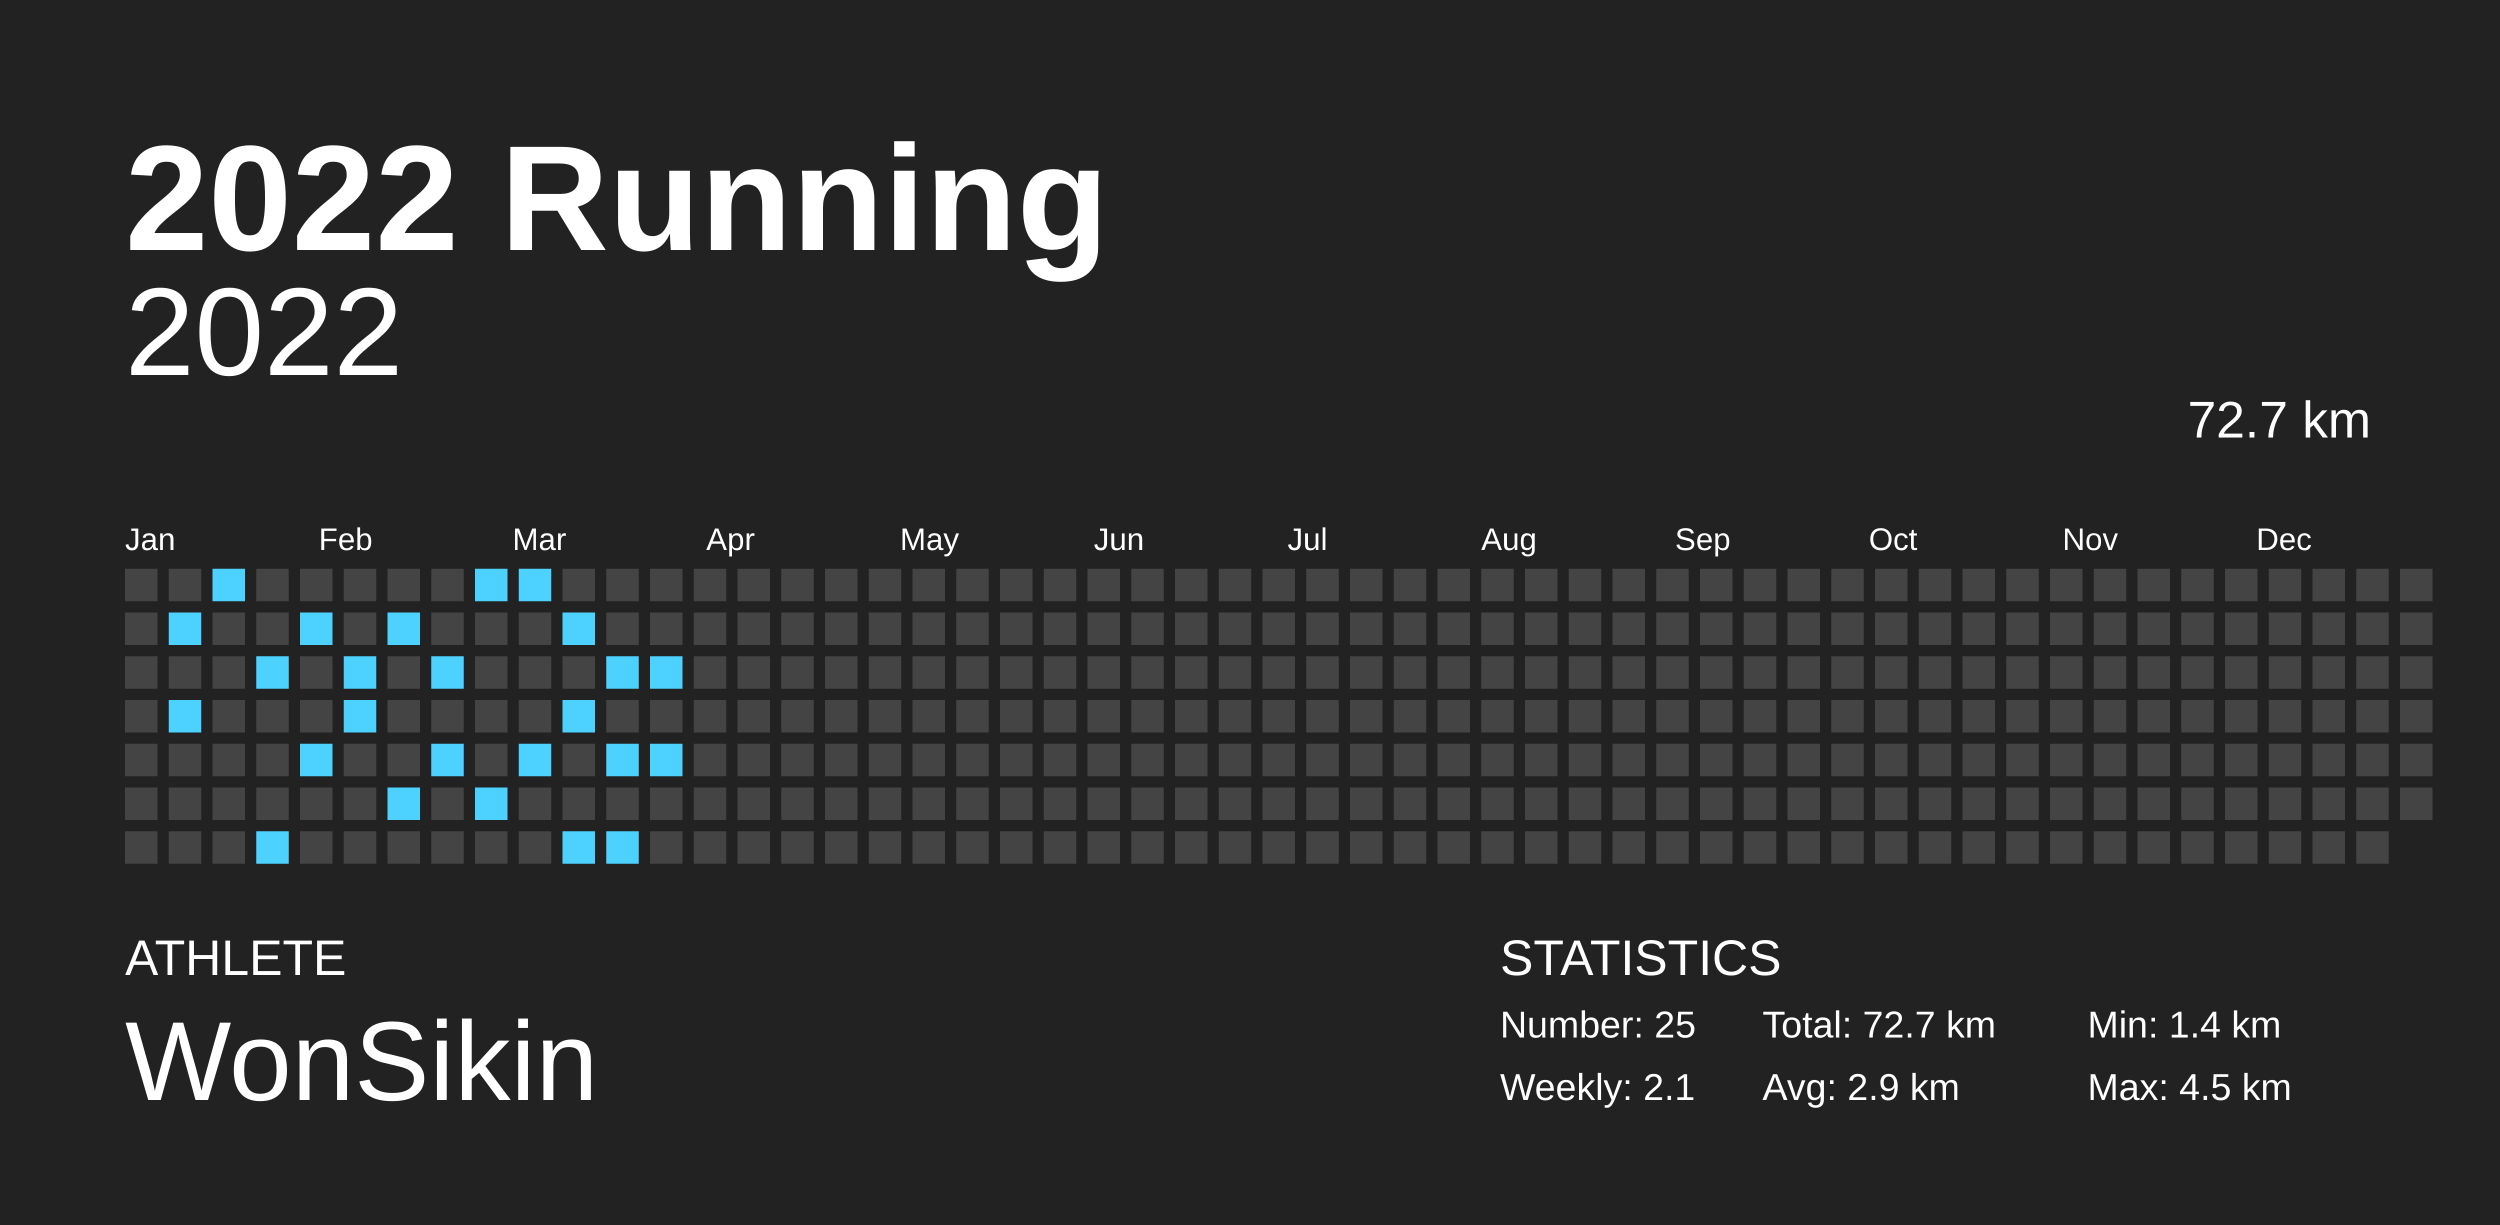
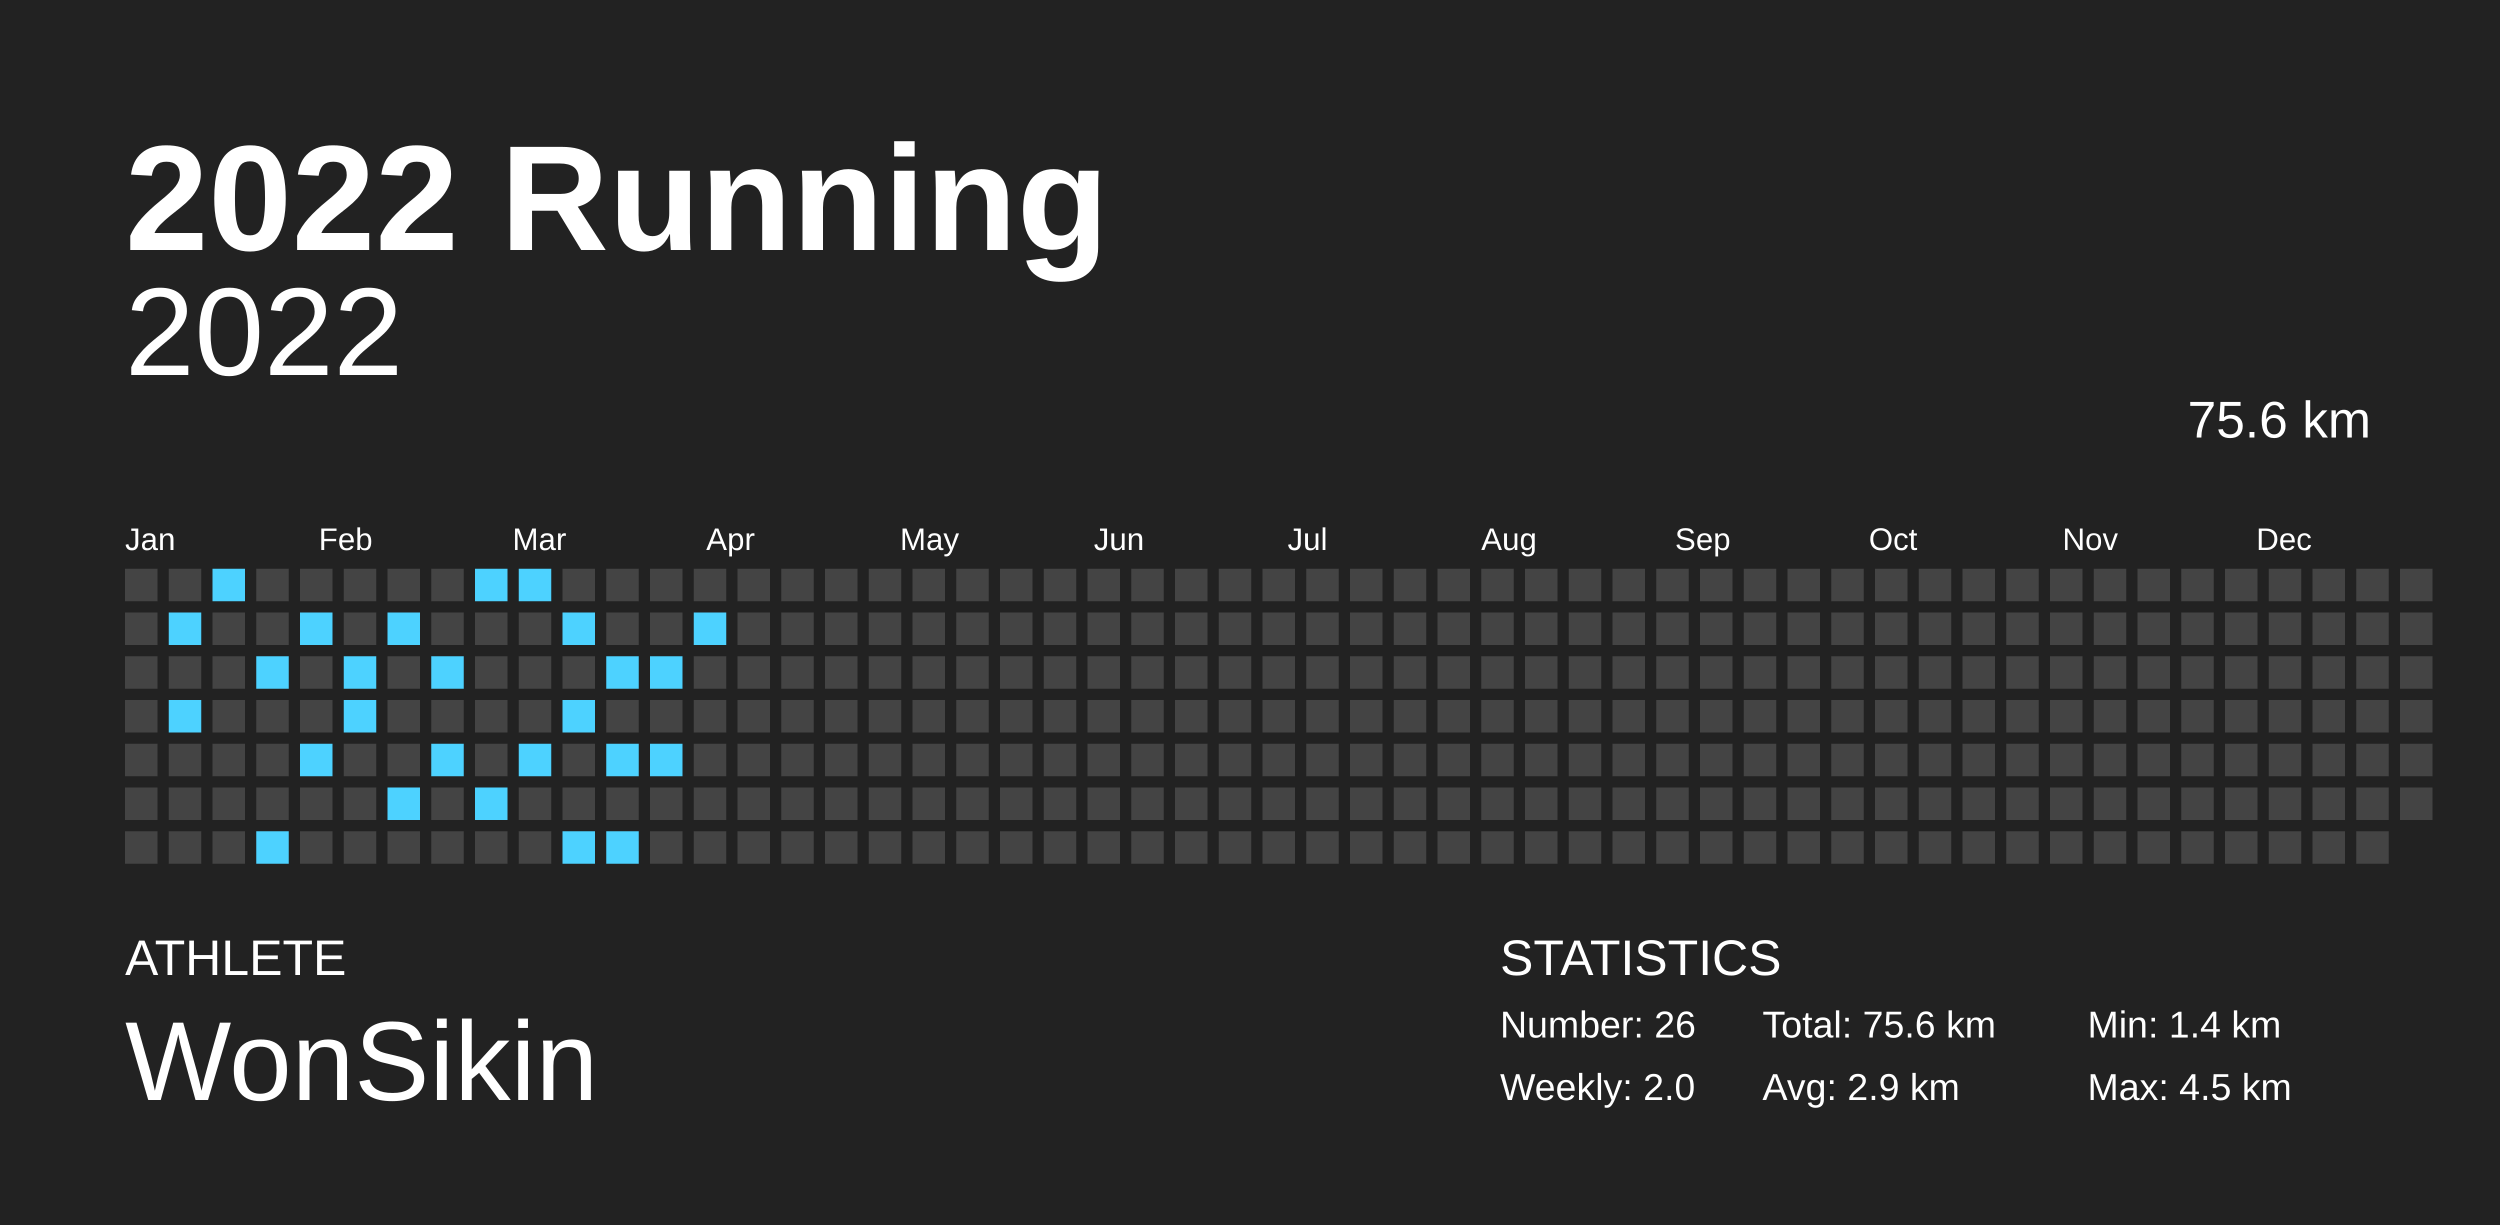
<svg xmlns="http://www.w3.org/2000/svg" baseProfile="full" height="98mm" version="1.1" viewBox="0,0,200,98" width="200mm">
  <defs />
  <rect fill="#222222" height="98" width="200" x="0" y="0" />
  <text fill="#FFFFFF" style="font-size:12px; font-family:Arial; font-weight:bold;" x="10" y="20">2022 Running</text>
  <text fill="#FFFFFF" style="font-size:4px; font-family:Arial" x="10" y="78">ATHLETE</text>
  <text fill="#FFFFFF" style="font-size:9px; font-family:Arial" x="10" y="88">WonSikin</text>
  <text fill="#FFFFFF" style="font-size:4px; font-family:Arial" x="120" y="78">STATISTICS</text>
-   <text fill="#FFFFFF" style="font-size:3px; font-family:Arial" x="120" y="83">Number: 25</text>
-   <text fill="#FFFFFF" style="font-size:3px; font-family:Arial" x="120" y="88">Weekly: 2.1</text>
-   <text fill="#FFFFFF" style="font-size:3px; font-family:Arial" x="141" y="83">Total: 72.7 km</text>
+   <text fill="#FFFFFF" style="font-size:3px; font-family:Arial" x="120" y="83">Number: 26</text>
+   <text fill="#FFFFFF" style="font-size:3px; font-family:Arial" x="120" y="88">Weekly: 2.0</text>
+   <text fill="#FFFFFF" style="font-size:3px; font-family:Arial" x="141" y="83">Total: 75.6 km</text>
  <text fill="#FFFFFF" style="font-size:3px; font-family:Arial" x="141" y="88">Avg: 2.9 km</text>
  <text fill="#FFFFFF" style="font-size:3px; font-family:Arial" x="167" y="83">Min: 1.4 km</text>
  <text fill="#FFFFFF" style="font-size:3px; font-family:Arial" x="167" y="88">Max: 4.5 km</text>
  <text alignment-baseline="hanging" fill="#FFFFFF" style="font-size:10.0px; font-family:Arial;" x="10" y="30">2022</text>
-   <text alignment-baseline="hanging" fill="#FFFFFF" style="font-size:4.125px; font-family:Arial;" x="175" y="35">72.7 km</text>
+   <text alignment-baseline="hanging" fill="#FFFFFF" style="font-size:4.125px; font-family:Arial;" x="175" y="35">75.6 km</text>
  <text fill="#FFFFFF" style="font-size:2.5px; font-family:Arial" x="10.0" y="44">Jan</text>
  <text fill="#FFFFFF" style="font-size:2.5px; font-family:Arial" x="25.5" y="44">Feb</text>
  <text fill="#FFFFFF" style="font-size:2.5px; font-family:Arial" x="41.0" y="44">Mar</text>
  <text fill="#FFFFFF" style="font-size:2.5px; font-family:Arial" x="56.5" y="44">Apr</text>
  <text fill="#FFFFFF" style="font-size:2.5px; font-family:Arial" x="72.0" y="44">May</text>
  <text fill="#FFFFFF" style="font-size:2.5px; font-family:Arial" x="87.5" y="44">Jun</text>
  <text fill="#FFFFFF" style="font-size:2.5px; font-family:Arial" x="103.0" y="44">Jul</text>
  <text fill="#FFFFFF" style="font-size:2.5px; font-family:Arial" x="118.5" y="44">Aug</text>
  <text fill="#FFFFFF" style="font-size:2.5px; font-family:Arial" x="134.0" y="44">Sep</text>
  <text fill="#FFFFFF" style="font-size:2.5px; font-family:Arial" x="149.5" y="44">Oct</text>
  <text fill="#FFFFFF" style="font-size:2.5px; font-family:Arial" x="165.0" y="44">Nov</text>
  <text fill="#FFFFFF" style="font-size:2.5px; font-family:Arial" x="180.5" y="44">Dec</text>
  <rect fill="#444444" height="2.6" width="2.6" x="10.0" y="45.5" />
  <rect fill="#444444" height="2.6" width="2.6" x="10.0" y="49.0" />
  <rect fill="#444444" height="2.6" width="2.6" x="10.0" y="52.5" />
  <rect fill="#444444" height="2.6" width="2.6" x="10.0" y="56.0" />
  <rect fill="#444444" height="2.6" width="2.6" x="10.0" y="59.5" />
  <rect fill="#444444" height="2.6" width="2.6" x="10.0" y="63.0" />
  <rect fill="#444444" height="2.6" width="2.6" x="10.0" y="66.5" />
  <rect fill="#444444" height="2.6" width="2.6" x="13.5" y="45.5" />
  <rect fill="#4dd2ff" height="2.6" width="2.6" x="13.5" y="49.0" />
  <rect fill="#444444" height="2.6" width="2.6" x="13.5" y="52.5" />
  <rect fill="#4dd2ff" height="2.6" width="2.6" x="13.5" y="56.0" />
  <rect fill="#444444" height="2.6" width="2.6" x="13.5" y="59.5" />
  <rect fill="#444444" height="2.6" width="2.6" x="13.5" y="63.0" />
  <rect fill="#444444" height="2.6" width="2.6" x="13.5" y="66.5" />
  <rect fill="#4dd2ff" height="2.6" width="2.6" x="17.0" y="45.5" />
  <rect fill="#444444" height="2.6" width="2.6" x="17.0" y="49.0" />
  <rect fill="#444444" height="2.6" width="2.6" x="17.0" y="52.5" />
  <rect fill="#444444" height="2.6" width="2.6" x="17.0" y="56.0" />
  <rect fill="#444444" height="2.6" width="2.6" x="17.0" y="59.5" />
  <rect fill="#444444" height="2.6" width="2.6" x="17.0" y="63.0" />
  <rect fill="#444444" height="2.6" width="2.6" x="17.0" y="66.5" />
  <rect fill="#444444" height="2.6" width="2.6" x="20.5" y="45.5" />
  <rect fill="#444444" height="2.6" width="2.6" x="20.5" y="49.0" />
  <rect fill="#4dd2ff" height="2.6" width="2.6" x="20.5" y="52.5" />
  <rect fill="#444444" height="2.6" width="2.6" x="20.5" y="56.0" />
  <rect fill="#444444" height="2.6" width="2.6" x="20.5" y="59.5" />
  <rect fill="#444444" height="2.6" width="2.6" x="20.5" y="63.0" />
  <rect fill="#4dd2ff" height="2.6" width="2.6" x="20.5" y="66.5" />
  <rect fill="#444444" height="2.6" width="2.6" x="24.0" y="45.5" />
  <rect fill="#4dd2ff" height="2.6" width="2.6" x="24.0" y="49.0" />
  <rect fill="#444444" height="2.6" width="2.6" x="24.0" y="52.5" />
  <rect fill="#444444" height="2.6" width="2.6" x="24.0" y="56.0" />
  <rect fill="#4dd2ff" height="2.6" width="2.6" x="24.0" y="59.5" />
  <rect fill="#444444" height="2.6" width="2.6" x="24.0" y="63.0" />
  <rect fill="#444444" height="2.6" width="2.6" x="24.0" y="66.5" />
  <rect fill="#444444" height="2.6" width="2.6" x="27.5" y="45.5" />
  <rect fill="#444444" height="2.6" width="2.6" x="27.5" y="49.0" />
  <rect fill="#4dd2ff" height="2.6" width="2.6" x="27.5" y="52.5" />
  <rect fill="#4dd2ff" height="2.6" width="2.6" x="27.5" y="56.0" />
  <rect fill="#444444" height="2.6" width="2.6" x="27.5" y="59.5" />
  <rect fill="#444444" height="2.6" width="2.6" x="27.5" y="63.0" />
  <rect fill="#444444" height="2.6" width="2.6" x="27.5" y="66.5" />
  <rect fill="#444444" height="2.6" width="2.6" x="31.0" y="45.5" />
  <rect fill="#4dd2ff" height="2.6" width="2.6" x="31.0" y="49.0" />
  <rect fill="#444444" height="2.6" width="2.6" x="31.0" y="52.5" />
  <rect fill="#444444" height="2.6" width="2.6" x="31.0" y="56.0" />
  <rect fill="#444444" height="2.6" width="2.6" x="31.0" y="59.5" />
  <rect fill="#4dd2ff" height="2.6" width="2.6" x="31.0" y="63.0" />
  <rect fill="#444444" height="2.6" width="2.6" x="31.0" y="66.5" />
  <rect fill="#444444" height="2.6" width="2.6" x="34.5" y="45.5" />
  <rect fill="#444444" height="2.6" width="2.6" x="34.5" y="49.0" />
  <rect fill="#4dd2ff" height="2.6" width="2.6" x="34.5" y="52.5" />
  <rect fill="#444444" height="2.6" width="2.6" x="34.5" y="56.0" />
  <rect fill="#4dd2ff" height="2.6" width="2.6" x="34.5" y="59.5" />
  <rect fill="#444444" height="2.6" width="2.6" x="34.5" y="63.0" />
  <rect fill="#444444" height="2.6" width="2.6" x="34.5" y="66.5" />
  <rect fill="#4dd2ff" height="2.6" width="2.6" x="38.0" y="45.5" />
  <rect fill="#444444" height="2.6" width="2.6" x="38.0" y="49.0" />
  <rect fill="#444444" height="2.6" width="2.6" x="38.0" y="52.5" />
  <rect fill="#444444" height="2.6" width="2.6" x="38.0" y="56.0" />
  <rect fill="#444444" height="2.6" width="2.6" x="38.0" y="59.5" />
  <rect fill="#4dd2ff" height="2.6" width="2.6" x="38.0" y="63.0" />
  <rect fill="#444444" height="2.6" width="2.6" x="38.0" y="66.5" />
  <rect fill="#4dd2ff" height="2.6" width="2.6" x="41.5" y="45.5" />
  <rect fill="#444444" height="2.6" width="2.6" x="41.5" y="49.0" />
  <rect fill="#444444" height="2.6" width="2.6" x="41.5" y="52.5" />
  <rect fill="#444444" height="2.6" width="2.6" x="41.5" y="56.0" />
  <rect fill="#4dd2ff" height="2.6" width="2.6" x="41.5" y="59.5" />
  <rect fill="#444444" height="2.6" width="2.6" x="41.5" y="63.0" />
  <rect fill="#444444" height="2.6" width="2.6" x="41.5" y="66.5" />
  <rect fill="#444444" height="2.6" width="2.6" x="45.0" y="45.5" />
  <rect fill="#4dd2ff" height="2.6" width="2.6" x="45.0" y="49.0" />
  <rect fill="#444444" height="2.6" width="2.6" x="45.0" y="52.5" />
  <rect fill="#4dd2ff" height="2.6" width="2.6" x="45.0" y="56.0" />
  <rect fill="#444444" height="2.6" width="2.6" x="45.0" y="59.5" />
  <rect fill="#444444" height="2.6" width="2.6" x="45.0" y="63.0" />
  <rect fill="#4dd2ff" height="2.6" width="2.6" x="45.0" y="66.5" />
  <rect fill="#444444" height="2.6" width="2.6" x="48.5" y="45.5" />
  <rect fill="#444444" height="2.6" width="2.6" x="48.5" y="49.0" />
  <rect fill="#4dd2ff" height="2.6" width="2.6" x="48.5" y="52.5" />
  <rect fill="#444444" height="2.6" width="2.6" x="48.5" y="56.0" />
  <rect fill="#4dd2ff" height="2.6" width="2.6" x="48.5" y="59.5" />
  <rect fill="#444444" height="2.6" width="2.6" x="48.5" y="63.0" />
  <rect fill="#4dd2ff" height="2.6" width="2.6" x="48.5" y="66.5" />
  <rect fill="#444444" height="2.6" width="2.6" x="52.0" y="45.5" />
  <rect fill="#444444" height="2.6" width="2.6" x="52.0" y="49.0" />
  <rect fill="#4dd2ff" height="2.6" width="2.6" x="52.0" y="52.5" />
  <rect fill="#444444" height="2.6" width="2.6" x="52.0" y="56.0" />
  <rect fill="#4dd2ff" height="2.6" width="2.6" x="52.0" y="59.5" />
  <rect fill="#444444" height="2.6" width="2.6" x="52.0" y="63.0" />
  <rect fill="#444444" height="2.6" width="2.6" x="52.0" y="66.5" />
  <rect fill="#444444" height="2.6" width="2.6" x="55.5" y="45.5" />
-   <rect fill="#444444" height="2.6" width="2.6" x="55.5" y="49.0" />
+   <rect fill="#4dd2ff" height="2.6" width="2.6" x="55.5" y="49.0" />
  <rect fill="#444444" height="2.6" width="2.6" x="55.5" y="52.5" />
  <rect fill="#444444" height="2.6" width="2.6" x="55.5" y="56.0" />
  <rect fill="#444444" height="2.6" width="2.6" x="55.5" y="59.5" />
  <rect fill="#444444" height="2.6" width="2.6" x="55.5" y="63.0" />
  <rect fill="#444444" height="2.6" width="2.6" x="55.5" y="66.5" />
  <rect fill="#444444" height="2.6" width="2.6" x="59.0" y="45.5" />
  <rect fill="#444444" height="2.6" width="2.6" x="59.0" y="49.0" />
  <rect fill="#444444" height="2.6" width="2.6" x="59.0" y="52.5" />
  <rect fill="#444444" height="2.6" width="2.6" x="59.0" y="56.0" />
  <rect fill="#444444" height="2.6" width="2.6" x="59.0" y="59.5" />
  <rect fill="#444444" height="2.6" width="2.6" x="59.0" y="63.0" />
  <rect fill="#444444" height="2.6" width="2.6" x="59.0" y="66.5" />
  <rect fill="#444444" height="2.6" width="2.6" x="62.5" y="45.5" />
  <rect fill="#444444" height="2.6" width="2.6" x="62.5" y="49.0" />
  <rect fill="#444444" height="2.6" width="2.6" x="62.5" y="52.5" />
  <rect fill="#444444" height="2.6" width="2.6" x="62.5" y="56.0" />
  <rect fill="#444444" height="2.6" width="2.6" x="62.5" y="59.5" />
  <rect fill="#444444" height="2.6" width="2.6" x="62.5" y="63.0" />
  <rect fill="#444444" height="2.6" width="2.6" x="62.5" y="66.5" />
  <rect fill="#444444" height="2.6" width="2.6" x="66.0" y="45.5" />
  <rect fill="#444444" height="2.6" width="2.6" x="66.0" y="49.0" />
  <rect fill="#444444" height="2.6" width="2.6" x="66.0" y="52.5" />
  <rect fill="#444444" height="2.6" width="2.6" x="66.0" y="56.0" />
  <rect fill="#444444" height="2.6" width="2.6" x="66.0" y="59.5" />
  <rect fill="#444444" height="2.6" width="2.6" x="66.0" y="63.0" />
  <rect fill="#444444" height="2.6" width="2.6" x="66.0" y="66.5" />
  <rect fill="#444444" height="2.6" width="2.6" x="69.5" y="45.5" />
  <rect fill="#444444" height="2.6" width="2.6" x="69.5" y="49.0" />
  <rect fill="#444444" height="2.6" width="2.6" x="69.5" y="52.5" />
  <rect fill="#444444" height="2.6" width="2.6" x="69.5" y="56.0" />
  <rect fill="#444444" height="2.6" width="2.6" x="69.5" y="59.5" />
  <rect fill="#444444" height="2.6" width="2.6" x="69.5" y="63.0" />
  <rect fill="#444444" height="2.6" width="2.6" x="69.5" y="66.5" />
  <rect fill="#444444" height="2.6" width="2.6" x="73.0" y="45.5" />
  <rect fill="#444444" height="2.6" width="2.6" x="73.0" y="49.0" />
  <rect fill="#444444" height="2.6" width="2.6" x="73.0" y="52.5" />
  <rect fill="#444444" height="2.6" width="2.6" x="73.0" y="56.0" />
  <rect fill="#444444" height="2.6" width="2.6" x="73.0" y="59.5" />
  <rect fill="#444444" height="2.6" width="2.6" x="73.0" y="63.0" />
  <rect fill="#444444" height="2.6" width="2.6" x="73.0" y="66.5" />
  <rect fill="#444444" height="2.6" width="2.6" x="76.5" y="45.5" />
  <rect fill="#444444" height="2.6" width="2.6" x="76.5" y="49.0" />
  <rect fill="#444444" height="2.6" width="2.6" x="76.5" y="52.5" />
  <rect fill="#444444" height="2.6" width="2.6" x="76.5" y="56.0" />
  <rect fill="#444444" height="2.6" width="2.6" x="76.5" y="59.5" />
  <rect fill="#444444" height="2.6" width="2.6" x="76.5" y="63.0" />
  <rect fill="#444444" height="2.6" width="2.6" x="76.5" y="66.5" />
  <rect fill="#444444" height="2.6" width="2.6" x="80.0" y="45.5" />
  <rect fill="#444444" height="2.6" width="2.6" x="80.0" y="49.0" />
  <rect fill="#444444" height="2.6" width="2.6" x="80.0" y="52.5" />
  <rect fill="#444444" height="2.6" width="2.6" x="80.0" y="56.0" />
  <rect fill="#444444" height="2.6" width="2.6" x="80.0" y="59.5" />
  <rect fill="#444444" height="2.6" width="2.6" x="80.0" y="63.0" />
  <rect fill="#444444" height="2.6" width="2.6" x="80.0" y="66.5" />
  <rect fill="#444444" height="2.6" width="2.6" x="83.5" y="45.5" />
  <rect fill="#444444" height="2.6" width="2.6" x="83.5" y="49.0" />
  <rect fill="#444444" height="2.6" width="2.6" x="83.5" y="52.5" />
  <rect fill="#444444" height="2.6" width="2.6" x="83.5" y="56.0" />
  <rect fill="#444444" height="2.6" width="2.6" x="83.5" y="59.5" />
  <rect fill="#444444" height="2.6" width="2.6" x="83.5" y="63.0" />
  <rect fill="#444444" height="2.6" width="2.6" x="83.5" y="66.5" />
  <rect fill="#444444" height="2.6" width="2.6" x="87.0" y="45.5" />
  <rect fill="#444444" height="2.6" width="2.6" x="87.0" y="49.0" />
  <rect fill="#444444" height="2.6" width="2.6" x="87.0" y="52.5" />
  <rect fill="#444444" height="2.6" width="2.6" x="87.0" y="56.0" />
  <rect fill="#444444" height="2.6" width="2.6" x="87.0" y="59.5" />
  <rect fill="#444444" height="2.6" width="2.6" x="87.0" y="63.0" />
  <rect fill="#444444" height="2.6" width="2.6" x="87.0" y="66.5" />
  <rect fill="#444444" height="2.6" width="2.6" x="90.5" y="45.5" />
  <rect fill="#444444" height="2.6" width="2.6" x="90.5" y="49.0" />
  <rect fill="#444444" height="2.6" width="2.6" x="90.5" y="52.5" />
  <rect fill="#444444" height="2.6" width="2.6" x="90.5" y="56.0" />
  <rect fill="#444444" height="2.6" width="2.6" x="90.5" y="59.5" />
  <rect fill="#444444" height="2.6" width="2.6" x="90.5" y="63.0" />
  <rect fill="#444444" height="2.6" width="2.6" x="90.5" y="66.5" />
  <rect fill="#444444" height="2.6" width="2.6" x="94.0" y="45.5" />
  <rect fill="#444444" height="2.6" width="2.6" x="94.0" y="49.0" />
  <rect fill="#444444" height="2.6" width="2.6" x="94.0" y="52.5" />
  <rect fill="#444444" height="2.6" width="2.6" x="94.0" y="56.0" />
  <rect fill="#444444" height="2.6" width="2.6" x="94.0" y="59.5" />
  <rect fill="#444444" height="2.6" width="2.6" x="94.0" y="63.0" />
  <rect fill="#444444" height="2.6" width="2.6" x="94.0" y="66.5" />
  <rect fill="#444444" height="2.6" width="2.6" x="97.5" y="45.5" />
  <rect fill="#444444" height="2.6" width="2.6" x="97.5" y="49.0" />
  <rect fill="#444444" height="2.6" width="2.6" x="97.5" y="52.5" />
  <rect fill="#444444" height="2.6" width="2.6" x="97.5" y="56.0" />
  <rect fill="#444444" height="2.6" width="2.6" x="97.5" y="59.5" />
  <rect fill="#444444" height="2.6" width="2.6" x="97.5" y="63.0" />
  <rect fill="#444444" height="2.6" width="2.6" x="97.5" y="66.5" />
  <rect fill="#444444" height="2.6" width="2.6" x="101.0" y="45.5" />
  <rect fill="#444444" height="2.6" width="2.6" x="101.0" y="49.0" />
  <rect fill="#444444" height="2.6" width="2.6" x="101.0" y="52.5" />
  <rect fill="#444444" height="2.6" width="2.6" x="101.0" y="56.0" />
  <rect fill="#444444" height="2.6" width="2.6" x="101.0" y="59.5" />
  <rect fill="#444444" height="2.6" width="2.6" x="101.0" y="63.0" />
  <rect fill="#444444" height="2.6" width="2.6" x="101.0" y="66.5" />
  <rect fill="#444444" height="2.6" width="2.6" x="104.5" y="45.5" />
  <rect fill="#444444" height="2.6" width="2.6" x="104.5" y="49.0" />
  <rect fill="#444444" height="2.6" width="2.6" x="104.5" y="52.5" />
  <rect fill="#444444" height="2.6" width="2.6" x="104.5" y="56.0" />
  <rect fill="#444444" height="2.6" width="2.6" x="104.5" y="59.5" />
  <rect fill="#444444" height="2.6" width="2.6" x="104.5" y="63.0" />
  <rect fill="#444444" height="2.6" width="2.6" x="104.5" y="66.5" />
  <rect fill="#444444" height="2.6" width="2.6" x="108.0" y="45.5" />
  <rect fill="#444444" height="2.6" width="2.6" x="108.0" y="49.0" />
  <rect fill="#444444" height="2.6" width="2.6" x="108.0" y="52.5" />
  <rect fill="#444444" height="2.6" width="2.6" x="108.0" y="56.0" />
  <rect fill="#444444" height="2.6" width="2.6" x="108.0" y="59.5" />
  <rect fill="#444444" height="2.6" width="2.6" x="108.0" y="63.0" />
  <rect fill="#444444" height="2.6" width="2.6" x="108.0" y="66.5" />
  <rect fill="#444444" height="2.6" width="2.6" x="111.5" y="45.5" />
  <rect fill="#444444" height="2.6" width="2.6" x="111.5" y="49.0" />
  <rect fill="#444444" height="2.6" width="2.6" x="111.5" y="52.5" />
  <rect fill="#444444" height="2.6" width="2.6" x="111.5" y="56.0" />
  <rect fill="#444444" height="2.6" width="2.6" x="111.5" y="59.5" />
  <rect fill="#444444" height="2.6" width="2.6" x="111.5" y="63.0" />
  <rect fill="#444444" height="2.6" width="2.6" x="111.5" y="66.5" />
  <rect fill="#444444" height="2.6" width="2.6" x="115.0" y="45.5" />
  <rect fill="#444444" height="2.6" width="2.6" x="115.0" y="49.0" />
  <rect fill="#444444" height="2.6" width="2.6" x="115.0" y="52.5" />
  <rect fill="#444444" height="2.6" width="2.6" x="115.0" y="56.0" />
  <rect fill="#444444" height="2.6" width="2.6" x="115.0" y="59.5" />
  <rect fill="#444444" height="2.6" width="2.6" x="115.0" y="63.0" />
  <rect fill="#444444" height="2.6" width="2.6" x="115.0" y="66.5" />
  <rect fill="#444444" height="2.6" width="2.6" x="118.5" y="45.5" />
  <rect fill="#444444" height="2.6" width="2.6" x="118.5" y="49.0" />
  <rect fill="#444444" height="2.6" width="2.6" x="118.5" y="52.5" />
  <rect fill="#444444" height="2.6" width="2.6" x="118.5" y="56.0" />
  <rect fill="#444444" height="2.6" width="2.6" x="118.5" y="59.5" />
  <rect fill="#444444" height="2.6" width="2.6" x="118.5" y="63.0" />
  <rect fill="#444444" height="2.6" width="2.6" x="118.5" y="66.5" />
  <rect fill="#444444" height="2.6" width="2.6" x="122.0" y="45.5" />
  <rect fill="#444444" height="2.6" width="2.6" x="122.0" y="49.0" />
  <rect fill="#444444" height="2.6" width="2.6" x="122.0" y="52.5" />
  <rect fill="#444444" height="2.6" width="2.6" x="122.0" y="56.0" />
  <rect fill="#444444" height="2.6" width="2.6" x="122.0" y="59.5" />
  <rect fill="#444444" height="2.6" width="2.6" x="122.0" y="63.0" />
  <rect fill="#444444" height="2.6" width="2.6" x="122.0" y="66.5" />
  <rect fill="#444444" height="2.6" width="2.6" x="125.5" y="45.5" />
  <rect fill="#444444" height="2.6" width="2.6" x="125.5" y="49.0" />
  <rect fill="#444444" height="2.6" width="2.6" x="125.5" y="52.5" />
  <rect fill="#444444" height="2.6" width="2.6" x="125.5" y="56.0" />
  <rect fill="#444444" height="2.6" width="2.6" x="125.5" y="59.5" />
  <rect fill="#444444" height="2.6" width="2.6" x="125.5" y="63.0" />
  <rect fill="#444444" height="2.6" width="2.6" x="125.5" y="66.5" />
  <rect fill="#444444" height="2.6" width="2.6" x="129.0" y="45.5" />
  <rect fill="#444444" height="2.6" width="2.6" x="129.0" y="49.0" />
  <rect fill="#444444" height="2.6" width="2.6" x="129.0" y="52.5" />
  <rect fill="#444444" height="2.6" width="2.6" x="129.0" y="56.0" />
  <rect fill="#444444" height="2.6" width="2.6" x="129.0" y="59.5" />
  <rect fill="#444444" height="2.6" width="2.6" x="129.0" y="63.0" />
  <rect fill="#444444" height="2.6" width="2.6" x="129.0" y="66.5" />
  <rect fill="#444444" height="2.6" width="2.6" x="132.5" y="45.5" />
  <rect fill="#444444" height="2.6" width="2.6" x="132.5" y="49.0" />
  <rect fill="#444444" height="2.6" width="2.6" x="132.5" y="52.5" />
  <rect fill="#444444" height="2.6" width="2.6" x="132.5" y="56.0" />
  <rect fill="#444444" height="2.6" width="2.6" x="132.5" y="59.5" />
  <rect fill="#444444" height="2.6" width="2.6" x="132.5" y="63.0" />
  <rect fill="#444444" height="2.6" width="2.6" x="132.5" y="66.5" />
  <rect fill="#444444" height="2.6" width="2.6" x="136.0" y="45.5" />
  <rect fill="#444444" height="2.6" width="2.6" x="136.0" y="49.0" />
  <rect fill="#444444" height="2.6" width="2.6" x="136.0" y="52.5" />
  <rect fill="#444444" height="2.6" width="2.6" x="136.0" y="56.0" />
  <rect fill="#444444" height="2.6" width="2.6" x="136.0" y="59.5" />
  <rect fill="#444444" height="2.6" width="2.6" x="136.0" y="63.0" />
  <rect fill="#444444" height="2.6" width="2.6" x="136.0" y="66.5" />
  <rect fill="#444444" height="2.6" width="2.6" x="139.5" y="45.5" />
  <rect fill="#444444" height="2.6" width="2.6" x="139.5" y="49.0" />
  <rect fill="#444444" height="2.6" width="2.6" x="139.5" y="52.5" />
  <rect fill="#444444" height="2.6" width="2.6" x="139.5" y="56.0" />
  <rect fill="#444444" height="2.6" width="2.6" x="139.5" y="59.5" />
  <rect fill="#444444" height="2.6" width="2.6" x="139.5" y="63.0" />
  <rect fill="#444444" height="2.6" width="2.6" x="139.5" y="66.5" />
  <rect fill="#444444" height="2.6" width="2.6" x="143.0" y="45.5" />
  <rect fill="#444444" height="2.6" width="2.6" x="143.0" y="49.0" />
  <rect fill="#444444" height="2.6" width="2.6" x="143.0" y="52.5" />
  <rect fill="#444444" height="2.6" width="2.6" x="143.0" y="56.0" />
  <rect fill="#444444" height="2.6" width="2.6" x="143.0" y="59.5" />
  <rect fill="#444444" height="2.6" width="2.6" x="143.0" y="63.0" />
  <rect fill="#444444" height="2.6" width="2.6" x="143.0" y="66.5" />
  <rect fill="#444444" height="2.6" width="2.6" x="146.5" y="45.5" />
  <rect fill="#444444" height="2.6" width="2.6" x="146.5" y="49.0" />
  <rect fill="#444444" height="2.6" width="2.6" x="146.5" y="52.5" />
  <rect fill="#444444" height="2.6" width="2.6" x="146.5" y="56.0" />
  <rect fill="#444444" height="2.6" width="2.6" x="146.5" y="59.5" />
  <rect fill="#444444" height="2.6" width="2.6" x="146.5" y="63.0" />
  <rect fill="#444444" height="2.6" width="2.6" x="146.5" y="66.5" />
  <rect fill="#444444" height="2.6" width="2.6" x="150.0" y="45.5" />
  <rect fill="#444444" height="2.6" width="2.6" x="150.0" y="49.0" />
  <rect fill="#444444" height="2.6" width="2.6" x="150.0" y="52.5" />
  <rect fill="#444444" height="2.6" width="2.6" x="150.0" y="56.0" />
  <rect fill="#444444" height="2.6" width="2.6" x="150.0" y="59.5" />
  <rect fill="#444444" height="2.6" width="2.6" x="150.0" y="63.0" />
  <rect fill="#444444" height="2.6" width="2.6" x="150.0" y="66.5" />
  <rect fill="#444444" height="2.6" width="2.6" x="153.5" y="45.5" />
  <rect fill="#444444" height="2.6" width="2.6" x="153.5" y="49.0" />
  <rect fill="#444444" height="2.6" width="2.6" x="153.5" y="52.5" />
  <rect fill="#444444" height="2.6" width="2.6" x="153.5" y="56.0" />
  <rect fill="#444444" height="2.6" width="2.6" x="153.5" y="59.5" />
  <rect fill="#444444" height="2.6" width="2.6" x="153.5" y="63.0" />
  <rect fill="#444444" height="2.6" width="2.6" x="153.5" y="66.5" />
  <rect fill="#444444" height="2.6" width="2.6" x="157.0" y="45.5" />
  <rect fill="#444444" height="2.6" width="2.6" x="157.0" y="49.0" />
  <rect fill="#444444" height="2.6" width="2.6" x="157.0" y="52.5" />
  <rect fill="#444444" height="2.6" width="2.6" x="157.0" y="56.0" />
  <rect fill="#444444" height="2.6" width="2.6" x="157.0" y="59.5" />
  <rect fill="#444444" height="2.6" width="2.6" x="157.0" y="63.0" />
  <rect fill="#444444" height="2.6" width="2.6" x="157.0" y="66.5" />
  <rect fill="#444444" height="2.6" width="2.6" x="160.5" y="45.5" />
  <rect fill="#444444" height="2.6" width="2.6" x="160.5" y="49.0" />
  <rect fill="#444444" height="2.6" width="2.6" x="160.5" y="52.5" />
  <rect fill="#444444" height="2.6" width="2.6" x="160.5" y="56.0" />
  <rect fill="#444444" height="2.6" width="2.6" x="160.5" y="59.5" />
  <rect fill="#444444" height="2.6" width="2.6" x="160.5" y="63.0" />
  <rect fill="#444444" height="2.6" width="2.6" x="160.5" y="66.5" />
  <rect fill="#444444" height="2.6" width="2.6" x="164.0" y="45.5" />
  <rect fill="#444444" height="2.6" width="2.6" x="164.0" y="49.0" />
  <rect fill="#444444" height="2.6" width="2.6" x="164.0" y="52.5" />
  <rect fill="#444444" height="2.6" width="2.6" x="164.0" y="56.0" />
  <rect fill="#444444" height="2.6" width="2.6" x="164.0" y="59.5" />
  <rect fill="#444444" height="2.6" width="2.6" x="164.0" y="63.0" />
  <rect fill="#444444" height="2.6" width="2.6" x="164.0" y="66.5" />
  <rect fill="#444444" height="2.6" width="2.6" x="167.5" y="45.5" />
  <rect fill="#444444" height="2.6" width="2.6" x="167.5" y="49.0" />
  <rect fill="#444444" height="2.6" width="2.6" x="167.5" y="52.5" />
  <rect fill="#444444" height="2.6" width="2.6" x="167.5" y="56.0" />
  <rect fill="#444444" height="2.6" width="2.6" x="167.5" y="59.5" />
  <rect fill="#444444" height="2.6" width="2.6" x="167.5" y="63.0" />
  <rect fill="#444444" height="2.6" width="2.6" x="167.5" y="66.5" />
  <rect fill="#444444" height="2.6" width="2.6" x="171.0" y="45.5" />
  <rect fill="#444444" height="2.6" width="2.6" x="171.0" y="49.0" />
  <rect fill="#444444" height="2.6" width="2.6" x="171.0" y="52.5" />
  <rect fill="#444444" height="2.6" width="2.6" x="171.0" y="56.0" />
  <rect fill="#444444" height="2.6" width="2.6" x="171.0" y="59.5" />
  <rect fill="#444444" height="2.6" width="2.6" x="171.0" y="63.0" />
  <rect fill="#444444" height="2.6" width="2.6" x="171.0" y="66.5" />
  <rect fill="#444444" height="2.6" width="2.6" x="174.5" y="45.5" />
  <rect fill="#444444" height="2.6" width="2.6" x="174.5" y="49.0" />
  <rect fill="#444444" height="2.6" width="2.6" x="174.5" y="52.5" />
  <rect fill="#444444" height="2.6" width="2.6" x="174.5" y="56.0" />
  <rect fill="#444444" height="2.6" width="2.6" x="174.5" y="59.5" />
  <rect fill="#444444" height="2.6" width="2.6" x="174.5" y="63.0" />
  <rect fill="#444444" height="2.6" width="2.6" x="174.5" y="66.5" />
  <rect fill="#444444" height="2.6" width="2.6" x="178.0" y="45.5" />
  <rect fill="#444444" height="2.6" width="2.6" x="178.0" y="49.0" />
  <rect fill="#444444" height="2.6" width="2.6" x="178.0" y="52.5" />
  <rect fill="#444444" height="2.6" width="2.6" x="178.0" y="56.0" />
  <rect fill="#444444" height="2.6" width="2.6" x="178.0" y="59.5" />
  <rect fill="#444444" height="2.6" width="2.6" x="178.0" y="63.0" />
  <rect fill="#444444" height="2.6" width="2.6" x="178.0" y="66.5" />
  <rect fill="#444444" height="2.6" width="2.6" x="181.5" y="45.5" />
  <rect fill="#444444" height="2.6" width="2.6" x="181.5" y="49.0" />
  <rect fill="#444444" height="2.6" width="2.6" x="181.5" y="52.5" />
  <rect fill="#444444" height="2.6" width="2.6" x="181.5" y="56.0" />
  <rect fill="#444444" height="2.6" width="2.6" x="181.5" y="59.5" />
  <rect fill="#444444" height="2.6" width="2.6" x="181.5" y="63.0" />
  <rect fill="#444444" height="2.6" width="2.6" x="181.5" y="66.5" />
  <rect fill="#444444" height="2.6" width="2.6" x="185.0" y="45.5" />
  <rect fill="#444444" height="2.6" width="2.6" x="185.0" y="49.0" />
  <rect fill="#444444" height="2.6" width="2.6" x="185.0" y="52.5" />
  <rect fill="#444444" height="2.6" width="2.6" x="185.0" y="56.0" />
  <rect fill="#444444" height="2.6" width="2.6" x="185.0" y="59.5" />
  <rect fill="#444444" height="2.6" width="2.6" x="185.0" y="63.0" />
  <rect fill="#444444" height="2.6" width="2.6" x="185.0" y="66.5" />
  <rect fill="#444444" height="2.6" width="2.6" x="188.5" y="45.5" />
  <rect fill="#444444" height="2.6" width="2.6" x="188.5" y="49.0" />
  <rect fill="#444444" height="2.6" width="2.6" x="188.5" y="52.5" />
  <rect fill="#444444" height="2.6" width="2.6" x="188.5" y="56.0" />
  <rect fill="#444444" height="2.6" width="2.6" x="188.5" y="59.5" />
  <rect fill="#444444" height="2.6" width="2.6" x="188.5" y="63.0" />
  <rect fill="#444444" height="2.6" width="2.6" x="188.5" y="66.5" />
  <rect fill="#444444" height="2.6" width="2.6" x="192.0" y="45.5" />
  <rect fill="#444444" height="2.6" width="2.6" x="192.0" y="49.0" />
  <rect fill="#444444" height="2.6" width="2.6" x="192.0" y="52.5" />
  <rect fill="#444444" height="2.6" width="2.6" x="192.0" y="56.0" />
  <rect fill="#444444" height="2.6" width="2.6" x="192.0" y="59.5" />
  <rect fill="#444444" height="2.6" width="2.6" x="192.0" y="63.0" />
</svg>
